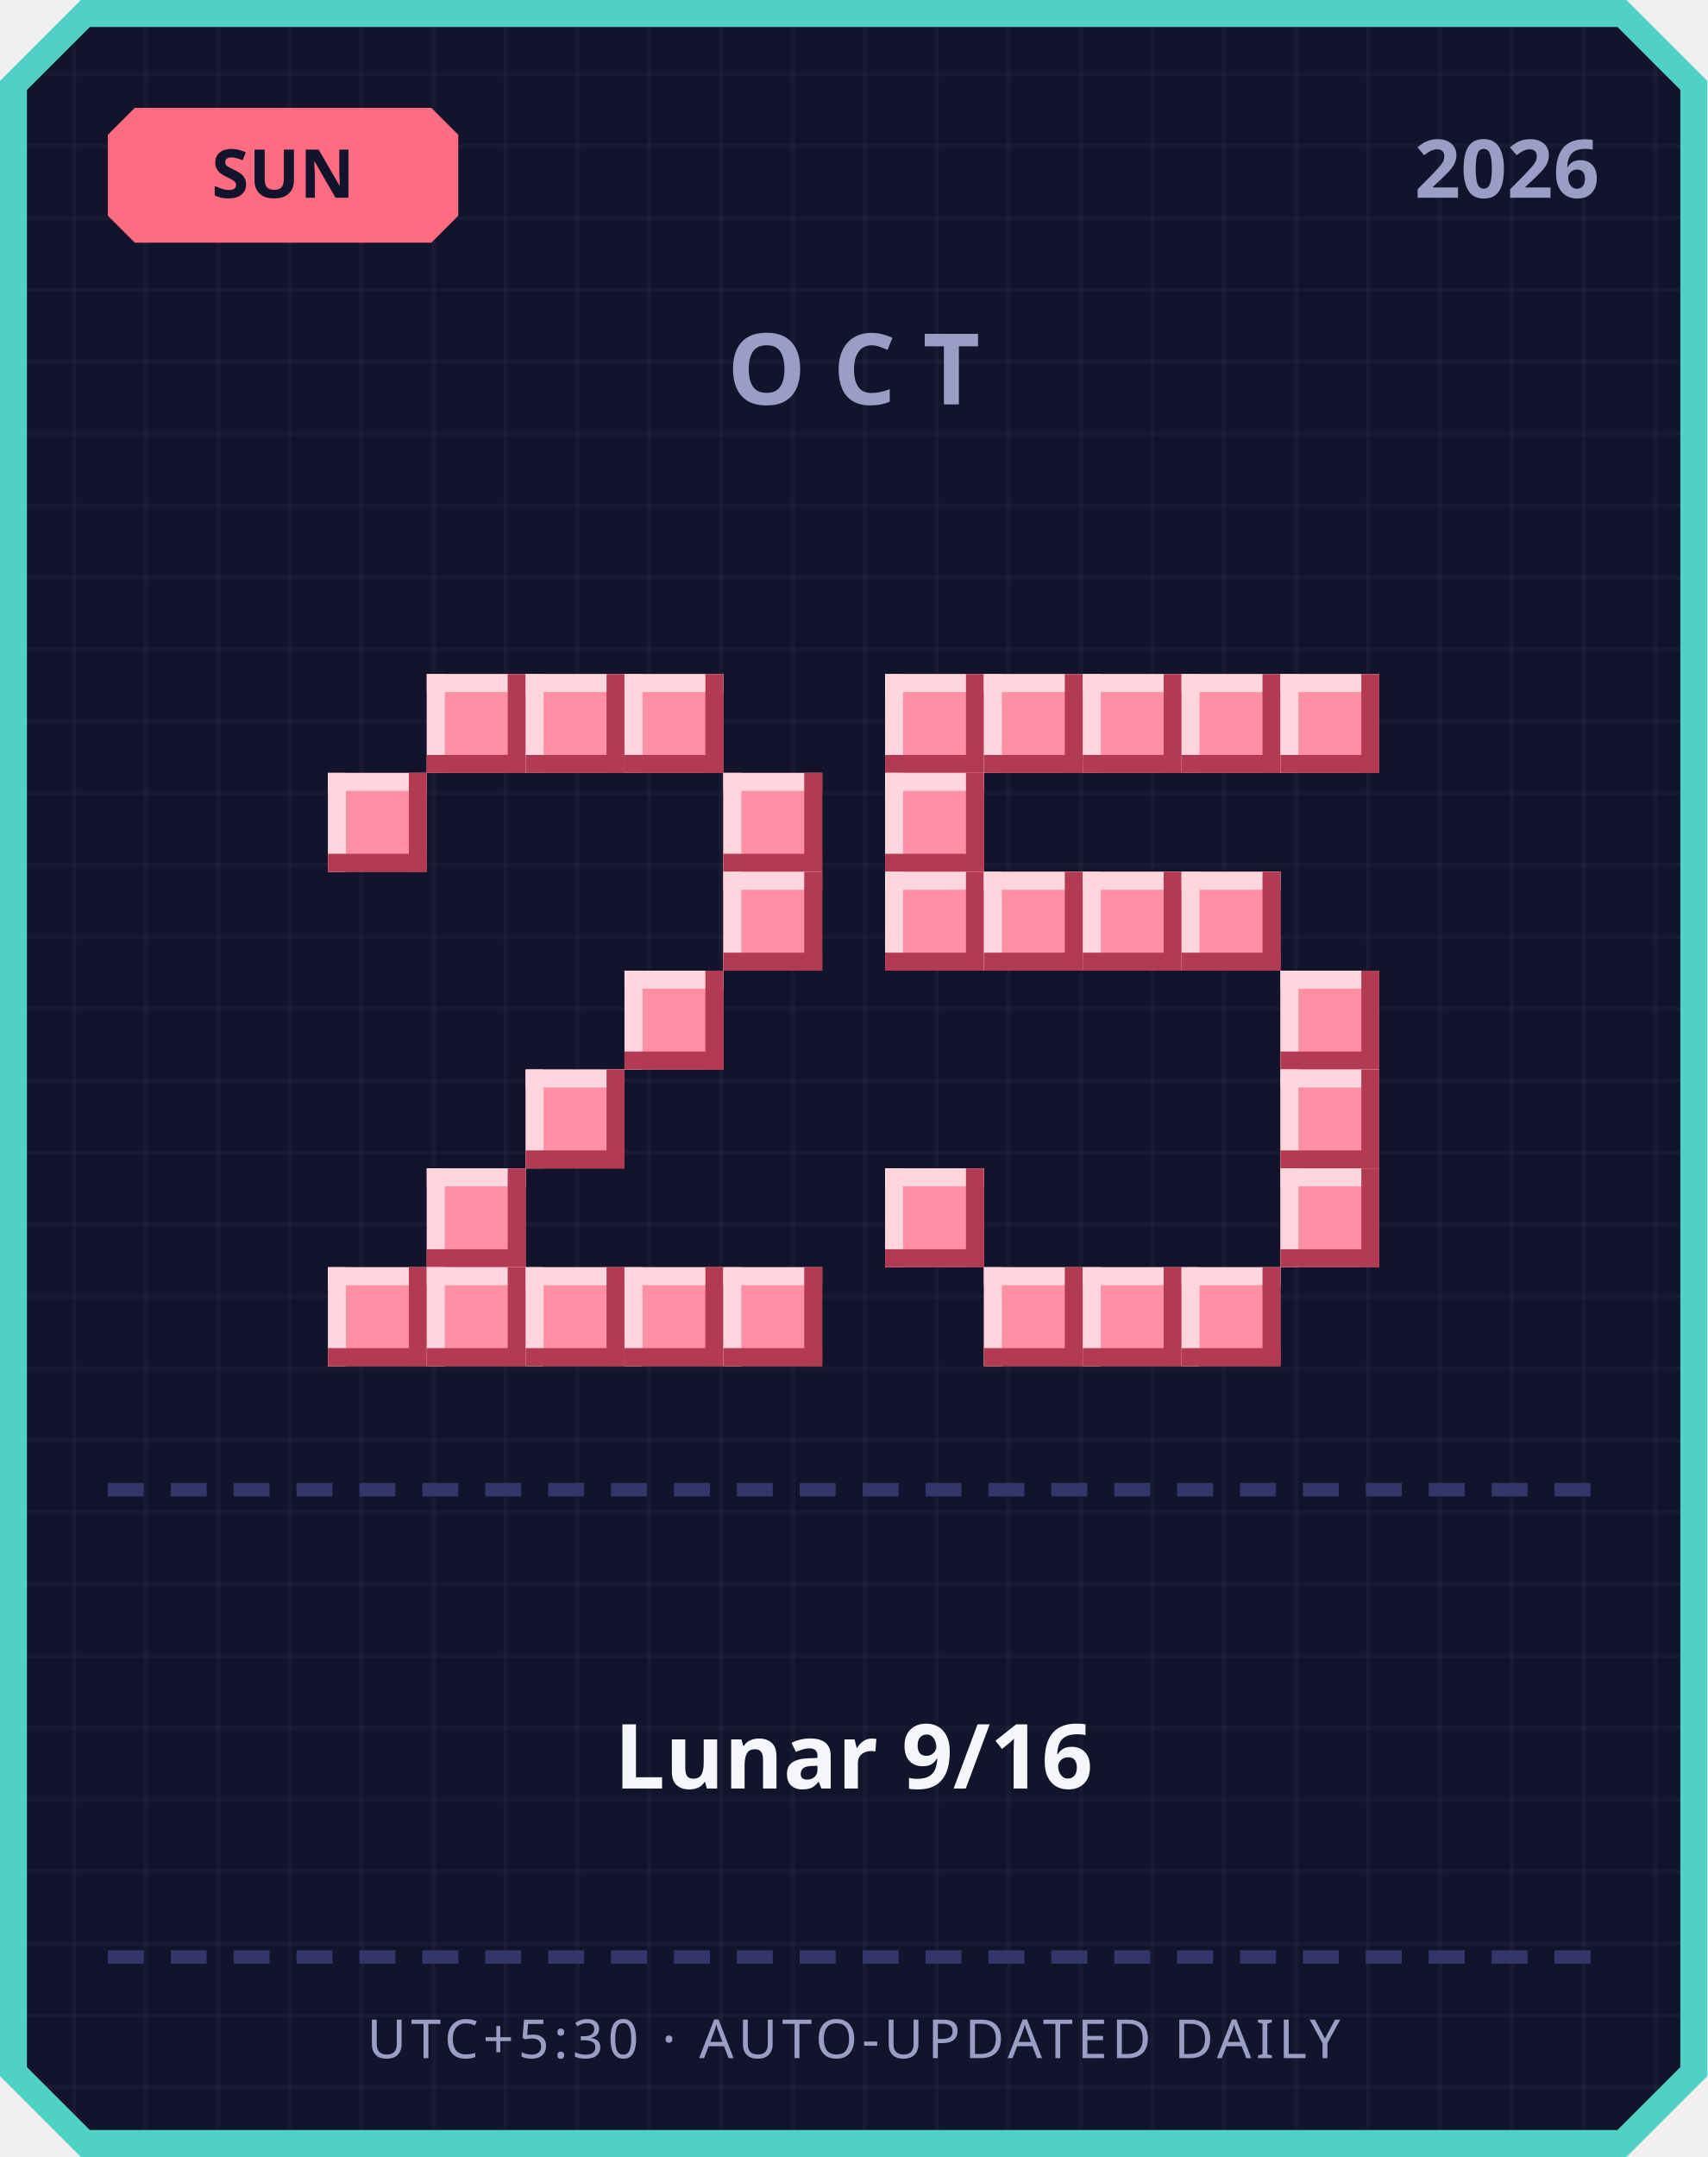
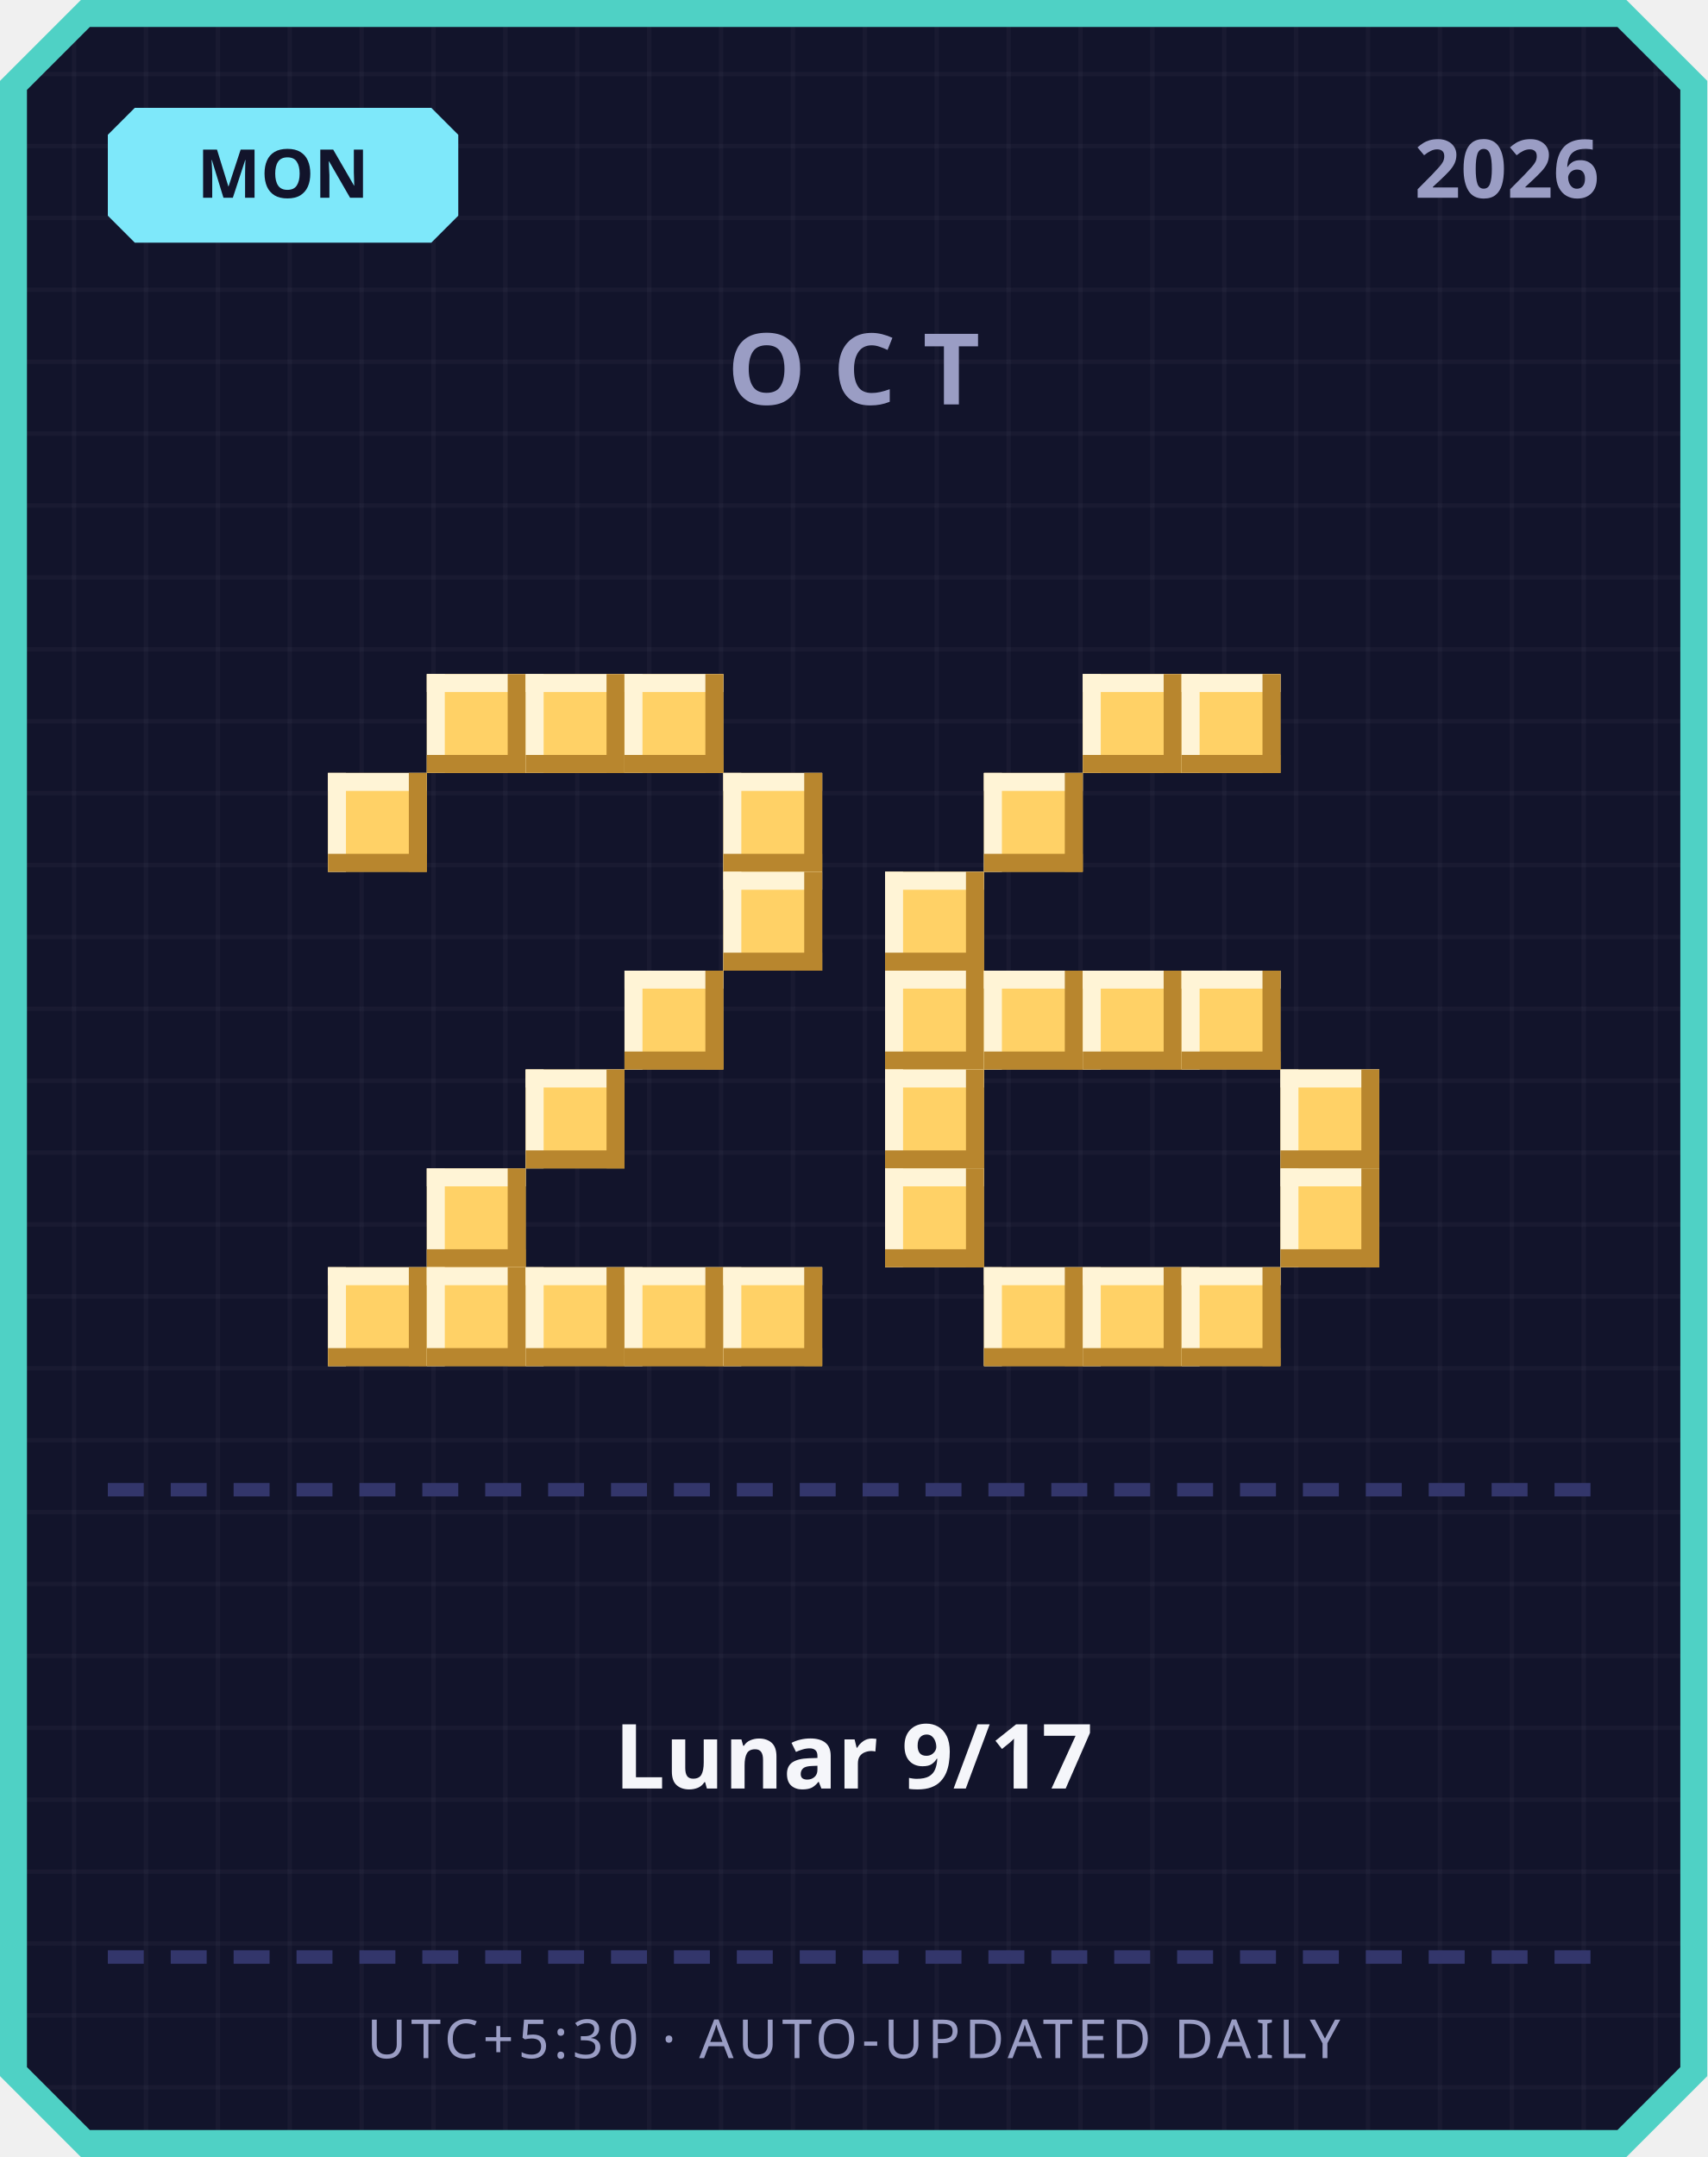
<svg xmlns="http://www.w3.org/2000/svg" width="380" height="480" viewBox="0 0 380 480">
  <defs>
    <pattern id="grid" width="16" height="16" patternUnits="userSpaceOnUse">
      <rect width="16" height="16" fill="#12142b" />
      <rect width="1" height="16" fill="#ffffff" opacity="0.03" />
      <rect width="16" height="1" fill="#ffffff" opacity="0.03" />
    </pattern>
  </defs>
  <path d="M 18,0 L 362,0 L 380,18 L 380,462 L 362,480 L 18,480 L 0,462 L 0,18 Z" fill="#4fd1c5" />
  <path d="M 20,6 L 360,6 L 374,20 L 374,460 L 360,474 L 20,474 L 6,460 L 6,20 Z" fill="url(#grid)" />
-   <path d="M 30,24 L 96,24 L 102,30 L 102,48 L 96,54 L 30,54 L 24,48 L 24,30 Z" fill="#ff6b81" />
-   <text x="63" y="44" text-anchor="middle" font-family="'Segoe UI', sans-serif" font-size="15" font-weight="700" fill="#12142b">SUN</text>
+   <path d="M 30,24 L 96,24 L 102,30 L 102,48 L 96,54 L 30,54 L 24,48 L 24,30 Z" fill="#7ee8fa" />
+   <text x="63" y="44" text-anchor="middle" font-family="'Segoe UI', sans-serif" font-size="15" font-weight="700" fill="#12142b">MON</text>
  <text x="356" y="44" text-anchor="end" font-family="'Segoe UI', sans-serif" font-size="18" font-weight="700" fill="#9a9dc4">2026</text>
  <text x="190" y="90" text-anchor="middle" font-family="'Segoe UI', sans-serif" font-size="22" font-weight="700" letter-spacing="6" fill="#9a9dc4">OCT</text>
-   <rect x="95" y="150" width="22" height="22" fill="#ff8fa3" />
-   <rect x="95" y="150" width="22" height="4" fill="#ffd6dd" />
-   <rect x="95" y="150" width="4" height="22" fill="#ffd6dd" />
-   <rect x="95" y="168" width="22" height="4" fill="#b23a52" />
-   <rect x="113" y="150" width="4" height="22" fill="#b23a52" />
-   <rect x="117" y="150" width="22" height="22" fill="#ff8fa3" />
-   <rect x="117" y="150" width="22" height="4" fill="#ffd6dd" />
-   <rect x="117" y="150" width="4" height="22" fill="#ffd6dd" />
-   <rect x="117" y="168" width="22" height="4" fill="#b23a52" />
-   <rect x="135" y="150" width="4" height="22" fill="#b23a52" />
-   <rect x="139" y="150" width="22" height="22" fill="#ff8fa3" />
-   <rect x="139" y="150" width="22" height="4" fill="#ffd6dd" />
-   <rect x="139" y="150" width="4" height="22" fill="#ffd6dd" />
-   <rect x="139" y="168" width="22" height="4" fill="#b23a52" />
-   <rect x="157" y="150" width="4" height="22" fill="#b23a52" />
-   <rect x="73" y="172" width="22" height="22" fill="#ff8fa3" />
-   <rect x="73" y="172" width="22" height="4" fill="#ffd6dd" />
-   <rect x="73" y="172" width="4" height="22" fill="#ffd6dd" />
-   <rect x="73" y="190" width="22" height="4" fill="#b23a52" />
-   <rect x="91" y="172" width="4" height="22" fill="#b23a52" />
-   <rect x="161" y="172" width="22" height="22" fill="#ff8fa3" />
-   <rect x="161" y="172" width="22" height="4" fill="#ffd6dd" />
-   <rect x="161" y="172" width="4" height="22" fill="#ffd6dd" />
-   <rect x="161" y="190" width="22" height="4" fill="#b23a52" />
-   <rect x="179" y="172" width="4" height="22" fill="#b23a52" />
-   <rect x="161" y="194" width="22" height="22" fill="#ff8fa3" />
-   <rect x="161" y="194" width="22" height="4" fill="#ffd6dd" />
-   <rect x="161" y="194" width="4" height="22" fill="#ffd6dd" />
-   <rect x="161" y="212" width="22" height="4" fill="#b23a52" />
-   <rect x="179" y="194" width="4" height="22" fill="#b23a52" />
-   <rect x="139" y="216" width="22" height="22" fill="#ff8fa3" />
-   <rect x="139" y="216" width="22" height="4" fill="#ffd6dd" />
-   <rect x="139" y="216" width="4" height="22" fill="#ffd6dd" />
-   <rect x="139" y="234" width="22" height="4" fill="#b23a52" />
-   <rect x="157" y="216" width="4" height="22" fill="#b23a52" />
-   <rect x="117" y="238" width="22" height="22" fill="#ff8fa3" />
-   <rect x="117" y="238" width="22" height="4" fill="#ffd6dd" />
-   <rect x="117" y="238" width="4" height="22" fill="#ffd6dd" />
-   <rect x="117" y="256" width="22" height="4" fill="#b23a52" />
-   <rect x="135" y="238" width="4" height="22" fill="#b23a52" />
-   <rect x="95" y="260" width="22" height="22" fill="#ff8fa3" />
-   <rect x="95" y="260" width="22" height="4" fill="#ffd6dd" />
-   <rect x="95" y="260" width="4" height="22" fill="#ffd6dd" />
-   <rect x="95" y="278" width="22" height="4" fill="#b23a52" />
-   <rect x="113" y="260" width="4" height="22" fill="#b23a52" />
-   <rect x="73" y="282" width="22" height="22" fill="#ff8fa3" />
-   <rect x="73" y="282" width="22" height="4" fill="#ffd6dd" />
-   <rect x="73" y="282" width="4" height="22" fill="#ffd6dd" />
-   <rect x="73" y="300" width="22" height="4" fill="#b23a52" />
-   <rect x="91" y="282" width="4" height="22" fill="#b23a52" />
-   <rect x="95" y="282" width="22" height="22" fill="#ff8fa3" />
-   <rect x="95" y="282" width="22" height="4" fill="#ffd6dd" />
-   <rect x="95" y="282" width="4" height="22" fill="#ffd6dd" />
-   <rect x="95" y="300" width="22" height="4" fill="#b23a52" />
-   <rect x="113" y="282" width="4" height="22" fill="#b23a52" />
-   <rect x="117" y="282" width="22" height="22" fill="#ff8fa3" />
-   <rect x="117" y="282" width="22" height="4" fill="#ffd6dd" />
-   <rect x="117" y="282" width="4" height="22" fill="#ffd6dd" />
-   <rect x="117" y="300" width="22" height="4" fill="#b23a52" />
-   <rect x="135" y="282" width="4" height="22" fill="#b23a52" />
-   <rect x="139" y="282" width="22" height="22" fill="#ff8fa3" />
-   <rect x="139" y="282" width="22" height="4" fill="#ffd6dd" />
-   <rect x="139" y="282" width="4" height="22" fill="#ffd6dd" />
-   <rect x="139" y="300" width="22" height="4" fill="#b23a52" />
-   <rect x="157" y="282" width="4" height="22" fill="#b23a52" />
-   <rect x="161" y="282" width="22" height="22" fill="#ff8fa3" />
-   <rect x="161" y="282" width="22" height="4" fill="#ffd6dd" />
-   <rect x="161" y="282" width="4" height="22" fill="#ffd6dd" />
-   <rect x="161" y="300" width="22" height="4" fill="#b23a52" />
-   <rect x="179" y="282" width="4" height="22" fill="#b23a52" />
-   <rect x="197" y="150" width="22" height="22" fill="#ff8fa3" />
-   <rect x="197" y="150" width="22" height="4" fill="#ffd6dd" />
-   <rect x="197" y="150" width="4" height="22" fill="#ffd6dd" />
-   <rect x="197" y="168" width="22" height="4" fill="#b23a52" />
-   <rect x="215" y="150" width="4" height="22" fill="#b23a52" />
-   <rect x="219" y="150" width="22" height="22" fill="#ff8fa3" />
-   <rect x="219" y="150" width="22" height="4" fill="#ffd6dd" />
-   <rect x="219" y="150" width="4" height="22" fill="#ffd6dd" />
-   <rect x="219" y="168" width="22" height="4" fill="#b23a52" />
-   <rect x="237" y="150" width="4" height="22" fill="#b23a52" />
-   <rect x="241" y="150" width="22" height="22" fill="#ff8fa3" />
-   <rect x="241" y="150" width="22" height="4" fill="#ffd6dd" />
-   <rect x="241" y="150" width="4" height="22" fill="#ffd6dd" />
-   <rect x="241" y="168" width="22" height="4" fill="#b23a52" />
-   <rect x="259" y="150" width="4" height="22" fill="#b23a52" />
-   <rect x="263" y="150" width="22" height="22" fill="#ff8fa3" />
-   <rect x="263" y="150" width="22" height="4" fill="#ffd6dd" />
-   <rect x="263" y="150" width="4" height="22" fill="#ffd6dd" />
-   <rect x="263" y="168" width="22" height="4" fill="#b23a52" />
-   <rect x="281" y="150" width="4" height="22" fill="#b23a52" />
-   <rect x="285" y="150" width="22" height="22" fill="#ff8fa3" />
-   <rect x="285" y="150" width="22" height="4" fill="#ffd6dd" />
-   <rect x="285" y="150" width="4" height="22" fill="#ffd6dd" />
-   <rect x="285" y="168" width="22" height="4" fill="#b23a52" />
-   <rect x="303" y="150" width="4" height="22" fill="#b23a52" />
-   <rect x="197" y="172" width="22" height="22" fill="#ff8fa3" />
-   <rect x="197" y="172" width="22" height="4" fill="#ffd6dd" />
-   <rect x="197" y="172" width="4" height="22" fill="#ffd6dd" />
-   <rect x="197" y="190" width="22" height="4" fill="#b23a52" />
-   <rect x="215" y="172" width="4" height="22" fill="#b23a52" />
-   <rect x="197" y="194" width="22" height="22" fill="#ff8fa3" />
-   <rect x="197" y="194" width="22" height="4" fill="#ffd6dd" />
-   <rect x="197" y="194" width="4" height="22" fill="#ffd6dd" />
-   <rect x="197" y="212" width="22" height="4" fill="#b23a52" />
-   <rect x="215" y="194" width="4" height="22" fill="#b23a52" />
-   <rect x="219" y="194" width="22" height="22" fill="#ff8fa3" />
-   <rect x="219" y="194" width="22" height="4" fill="#ffd6dd" />
-   <rect x="219" y="194" width="4" height="22" fill="#ffd6dd" />
-   <rect x="219" y="212" width="22" height="4" fill="#b23a52" />
-   <rect x="237" y="194" width="4" height="22" fill="#b23a52" />
-   <rect x="241" y="194" width="22" height="22" fill="#ff8fa3" />
-   <rect x="241" y="194" width="22" height="4" fill="#ffd6dd" />
-   <rect x="241" y="194" width="4" height="22" fill="#ffd6dd" />
-   <rect x="241" y="212" width="22" height="4" fill="#b23a52" />
-   <rect x="259" y="194" width="4" height="22" fill="#b23a52" />
-   <rect x="263" y="194" width="22" height="22" fill="#ff8fa3" />
-   <rect x="263" y="194" width="22" height="4" fill="#ffd6dd" />
-   <rect x="263" y="194" width="4" height="22" fill="#ffd6dd" />
-   <rect x="263" y="212" width="22" height="4" fill="#b23a52" />
-   <rect x="281" y="194" width="4" height="22" fill="#b23a52" />
-   <rect x="285" y="216" width="22" height="22" fill="#ff8fa3" />
-   <rect x="285" y="216" width="22" height="4" fill="#ffd6dd" />
-   <rect x="285" y="216" width="4" height="22" fill="#ffd6dd" />
-   <rect x="285" y="234" width="22" height="4" fill="#b23a52" />
-   <rect x="303" y="216" width="4" height="22" fill="#b23a52" />
-   <rect x="285" y="238" width="22" height="22" fill="#ff8fa3" />
-   <rect x="285" y="238" width="22" height="4" fill="#ffd6dd" />
-   <rect x="285" y="238" width="4" height="22" fill="#ffd6dd" />
-   <rect x="285" y="256" width="22" height="4" fill="#b23a52" />
-   <rect x="303" y="238" width="4" height="22" fill="#b23a52" />
-   <rect x="197" y="260" width="22" height="22" fill="#ff8fa3" />
-   <rect x="197" y="260" width="22" height="4" fill="#ffd6dd" />
-   <rect x="197" y="260" width="4" height="22" fill="#ffd6dd" />
-   <rect x="197" y="278" width="22" height="4" fill="#b23a52" />
-   <rect x="215" y="260" width="4" height="22" fill="#b23a52" />
-   <rect x="285" y="260" width="22" height="22" fill="#ff8fa3" />
-   <rect x="285" y="260" width="22" height="4" fill="#ffd6dd" />
-   <rect x="285" y="260" width="4" height="22" fill="#ffd6dd" />
-   <rect x="285" y="278" width="22" height="4" fill="#b23a52" />
-   <rect x="303" y="260" width="4" height="22" fill="#b23a52" />
-   <rect x="219" y="282" width="22" height="22" fill="#ff8fa3" />
-   <rect x="219" y="282" width="22" height="4" fill="#ffd6dd" />
-   <rect x="219" y="282" width="4" height="22" fill="#ffd6dd" />
-   <rect x="219" y="300" width="22" height="4" fill="#b23a52" />
-   <rect x="237" y="282" width="4" height="22" fill="#b23a52" />
-   <rect x="241" y="282" width="22" height="22" fill="#ff8fa3" />
-   <rect x="241" y="282" width="22" height="4" fill="#ffd6dd" />
-   <rect x="241" y="282" width="4" height="22" fill="#ffd6dd" />
-   <rect x="241" y="300" width="22" height="4" fill="#b23a52" />
-   <rect x="259" y="282" width="4" height="22" fill="#b23a52" />
-   <rect x="263" y="282" width="22" height="22" fill="#ff8fa3" />
-   <rect x="263" y="282" width="22" height="4" fill="#ffd6dd" />
-   <rect x="263" y="282" width="4" height="22" fill="#ffd6dd" />
-   <rect x="263" y="300" width="22" height="4" fill="#b23a52" />
-   <rect x="281" y="282" width="4" height="22" fill="#b23a52" />
+   <rect x="95" y="150" width="22" height="22" fill="#ffd166" />
+   <rect x="95" y="150" width="22" height="4" fill="#fff4d6" />
+   <rect x="95" y="150" width="4" height="22" fill="#fff4d6" />
+   <rect x="95" y="168" width="22" height="4" fill="#b8862e" />
+   <rect x="113" y="150" width="4" height="22" fill="#b8862e" />
+   <rect x="117" y="150" width="22" height="22" fill="#ffd166" />
+   <rect x="117" y="150" width="22" height="4" fill="#fff4d6" />
+   <rect x="117" y="150" width="4" height="22" fill="#fff4d6" />
+   <rect x="117" y="168" width="22" height="4" fill="#b8862e" />
+   <rect x="135" y="150" width="4" height="22" fill="#b8862e" />
+   <rect x="139" y="150" width="22" height="22" fill="#ffd166" />
+   <rect x="139" y="150" width="22" height="4" fill="#fff4d6" />
+   <rect x="139" y="150" width="4" height="22" fill="#fff4d6" />
+   <rect x="139" y="168" width="22" height="4" fill="#b8862e" />
+   <rect x="157" y="150" width="4" height="22" fill="#b8862e" />
+   <rect x="73" y="172" width="22" height="22" fill="#ffd166" />
+   <rect x="73" y="172" width="22" height="4" fill="#fff4d6" />
+   <rect x="73" y="172" width="4" height="22" fill="#fff4d6" />
+   <rect x="73" y="190" width="22" height="4" fill="#b8862e" />
+   <rect x="91" y="172" width="4" height="22" fill="#b8862e" />
+   <rect x="161" y="172" width="22" height="22" fill="#ffd166" />
+   <rect x="161" y="172" width="22" height="4" fill="#fff4d6" />
+   <rect x="161" y="172" width="4" height="22" fill="#fff4d6" />
+   <rect x="161" y="190" width="22" height="4" fill="#b8862e" />
+   <rect x="179" y="172" width="4" height="22" fill="#b8862e" />
+   <rect x="161" y="194" width="22" height="22" fill="#ffd166" />
+   <rect x="161" y="194" width="22" height="4" fill="#fff4d6" />
+   <rect x="161" y="194" width="4" height="22" fill="#fff4d6" />
+   <rect x="161" y="212" width="22" height="4" fill="#b8862e" />
+   <rect x="179" y="194" width="4" height="22" fill="#b8862e" />
+   <rect x="139" y="216" width="22" height="22" fill="#ffd166" />
+   <rect x="139" y="216" width="22" height="4" fill="#fff4d6" />
+   <rect x="139" y="216" width="4" height="22" fill="#fff4d6" />
+   <rect x="139" y="234" width="22" height="4" fill="#b8862e" />
+   <rect x="157" y="216" width="4" height="22" fill="#b8862e" />
+   <rect x="117" y="238" width="22" height="22" fill="#ffd166" />
+   <rect x="117" y="238" width="22" height="4" fill="#fff4d6" />
+   <rect x="117" y="238" width="4" height="22" fill="#fff4d6" />
+   <rect x="117" y="256" width="22" height="4" fill="#b8862e" />
+   <rect x="135" y="238" width="4" height="22" fill="#b8862e" />
+   <rect x="95" y="260" width="22" height="22" fill="#ffd166" />
+   <rect x="95" y="260" width="22" height="4" fill="#fff4d6" />
+   <rect x="95" y="260" width="4" height="22" fill="#fff4d6" />
+   <rect x="95" y="278" width="22" height="4" fill="#b8862e" />
+   <rect x="113" y="260" width="4" height="22" fill="#b8862e" />
+   <rect x="73" y="282" width="22" height="22" fill="#ffd166" />
+   <rect x="73" y="282" width="22" height="4" fill="#fff4d6" />
+   <rect x="73" y="282" width="4" height="22" fill="#fff4d6" />
+   <rect x="73" y="300" width="22" height="4" fill="#b8862e" />
+   <rect x="91" y="282" width="4" height="22" fill="#b8862e" />
+   <rect x="95" y="282" width="22" height="22" fill="#ffd166" />
+   <rect x="95" y="282" width="22" height="4" fill="#fff4d6" />
+   <rect x="95" y="282" width="4" height="22" fill="#fff4d6" />
+   <rect x="95" y="300" width="22" height="4" fill="#b8862e" />
+   <rect x="113" y="282" width="4" height="22" fill="#b8862e" />
+   <rect x="117" y="282" width="22" height="22" fill="#ffd166" />
+   <rect x="117" y="282" width="22" height="4" fill="#fff4d6" />
+   <rect x="117" y="282" width="4" height="22" fill="#fff4d6" />
+   <rect x="117" y="300" width="22" height="4" fill="#b8862e" />
+   <rect x="135" y="282" width="4" height="22" fill="#b8862e" />
+   <rect x="139" y="282" width="22" height="22" fill="#ffd166" />
+   <rect x="139" y="282" width="22" height="4" fill="#fff4d6" />
+   <rect x="139" y="282" width="4" height="22" fill="#fff4d6" />
+   <rect x="139" y="300" width="22" height="4" fill="#b8862e" />
+   <rect x="157" y="282" width="4" height="22" fill="#b8862e" />
+   <rect x="161" y="282" width="22" height="22" fill="#ffd166" />
+   <rect x="161" y="282" width="22" height="4" fill="#fff4d6" />
+   <rect x="161" y="282" width="4" height="22" fill="#fff4d6" />
+   <rect x="161" y="300" width="22" height="4" fill="#b8862e" />
+   <rect x="179" y="282" width="4" height="22" fill="#b8862e" />
+   <rect x="241" y="150" width="22" height="22" fill="#ffd166" />
+   <rect x="241" y="150" width="22" height="4" fill="#fff4d6" />
+   <rect x="241" y="150" width="4" height="22" fill="#fff4d6" />
+   <rect x="241" y="168" width="22" height="4" fill="#b8862e" />
+   <rect x="259" y="150" width="4" height="22" fill="#b8862e" />
+   <rect x="263" y="150" width="22" height="22" fill="#ffd166" />
+   <rect x="263" y="150" width="22" height="4" fill="#fff4d6" />
+   <rect x="263" y="150" width="4" height="22" fill="#fff4d6" />
+   <rect x="263" y="168" width="22" height="4" fill="#b8862e" />
+   <rect x="281" y="150" width="4" height="22" fill="#b8862e" />
+   <rect x="219" y="172" width="22" height="22" fill="#ffd166" />
+   <rect x="219" y="172" width="22" height="4" fill="#fff4d6" />
+   <rect x="219" y="172" width="4" height="22" fill="#fff4d6" />
+   <rect x="219" y="190" width="22" height="4" fill="#b8862e" />
+   <rect x="237" y="172" width="4" height="22" fill="#b8862e" />
+   <rect x="197" y="194" width="22" height="22" fill="#ffd166" />
+   <rect x="197" y="194" width="22" height="4" fill="#fff4d6" />
+   <rect x="197" y="194" width="4" height="22" fill="#fff4d6" />
+   <rect x="197" y="212" width="22" height="4" fill="#b8862e" />
+   <rect x="215" y="194" width="4" height="22" fill="#b8862e" />
+   <rect x="197" y="216" width="22" height="22" fill="#ffd166" />
+   <rect x="197" y="216" width="22" height="4" fill="#fff4d6" />
+   <rect x="197" y="216" width="4" height="22" fill="#fff4d6" />
+   <rect x="197" y="234" width="22" height="4" fill="#b8862e" />
+   <rect x="215" y="216" width="4" height="22" fill="#b8862e" />
+   <rect x="219" y="216" width="22" height="22" fill="#ffd166" />
+   <rect x="219" y="216" width="22" height="4" fill="#fff4d6" />
+   <rect x="219" y="216" width="4" height="22" fill="#fff4d6" />
+   <rect x="219" y="234" width="22" height="4" fill="#b8862e" />
+   <rect x="237" y="216" width="4" height="22" fill="#b8862e" />
+   <rect x="241" y="216" width="22" height="22" fill="#ffd166" />
+   <rect x="241" y="216" width="22" height="4" fill="#fff4d6" />
+   <rect x="241" y="216" width="4" height="22" fill="#fff4d6" />
+   <rect x="241" y="234" width="22" height="4" fill="#b8862e" />
+   <rect x="259" y="216" width="4" height="22" fill="#b8862e" />
+   <rect x="263" y="216" width="22" height="22" fill="#ffd166" />
+   <rect x="263" y="216" width="22" height="4" fill="#fff4d6" />
+   <rect x="263" y="216" width="4" height="22" fill="#fff4d6" />
+   <rect x="263" y="234" width="22" height="4" fill="#b8862e" />
+   <rect x="281" y="216" width="4" height="22" fill="#b8862e" />
+   <rect x="197" y="238" width="22" height="22" fill="#ffd166" />
+   <rect x="197" y="238" width="22" height="4" fill="#fff4d6" />
+   <rect x="197" y="238" width="4" height="22" fill="#fff4d6" />
+   <rect x="197" y="256" width="22" height="4" fill="#b8862e" />
+   <rect x="215" y="238" width="4" height="22" fill="#b8862e" />
+   <rect x="285" y="238" width="22" height="22" fill="#ffd166" />
+   <rect x="285" y="238" width="22" height="4" fill="#fff4d6" />
+   <rect x="285" y="238" width="4" height="22" fill="#fff4d6" />
+   <rect x="285" y="256" width="22" height="4" fill="#b8862e" />
+   <rect x="303" y="238" width="4" height="22" fill="#b8862e" />
+   <rect x="197" y="260" width="22" height="22" fill="#ffd166" />
+   <rect x="197" y="260" width="22" height="4" fill="#fff4d6" />
+   <rect x="197" y="260" width="4" height="22" fill="#fff4d6" />
+   <rect x="197" y="278" width="22" height="4" fill="#b8862e" />
+   <rect x="215" y="260" width="4" height="22" fill="#b8862e" />
+   <rect x="285" y="260" width="22" height="22" fill="#ffd166" />
+   <rect x="285" y="260" width="22" height="4" fill="#fff4d6" />
+   <rect x="285" y="260" width="4" height="22" fill="#fff4d6" />
+   <rect x="285" y="278" width="22" height="4" fill="#b8862e" />
+   <rect x="303" y="260" width="4" height="22" fill="#b8862e" />
+   <rect x="219" y="282" width="22" height="22" fill="#ffd166" />
+   <rect x="219" y="282" width="22" height="4" fill="#fff4d6" />
+   <rect x="219" y="282" width="4" height="22" fill="#fff4d6" />
+   <rect x="219" y="300" width="22" height="4" fill="#b8862e" />
+   <rect x="237" y="282" width="4" height="22" fill="#b8862e" />
+   <rect x="241" y="282" width="22" height="22" fill="#ffd166" />
+   <rect x="241" y="282" width="22" height="4" fill="#fff4d6" />
+   <rect x="241" y="282" width="4" height="22" fill="#fff4d6" />
+   <rect x="241" y="300" width="22" height="4" fill="#b8862e" />
+   <rect x="259" y="282" width="4" height="22" fill="#b8862e" />
+   <rect x="263" y="282" width="22" height="22" fill="#ffd166" />
+   <rect x="263" y="282" width="22" height="4" fill="#fff4d6" />
+   <rect x="263" y="282" width="4" height="22" fill="#fff4d6" />
+   <rect x="263" y="300" width="22" height="4" fill="#b8862e" />
+   <rect x="281" y="282" width="4" height="22" fill="#b8862e" />
  <rect x="24" y="330" width="8" height="3" fill="#33366b" />
  <rect x="38" y="330" width="8" height="3" fill="#33366b" />
  <rect x="52" y="330" width="8" height="3" fill="#33366b" />
  <rect x="66" y="330" width="8" height="3" fill="#33366b" />
  <rect x="80" y="330" width="8" height="3" fill="#33366b" />
  <rect x="94" y="330" width="8" height="3" fill="#33366b" />
  <rect x="108" y="330" width="8" height="3" fill="#33366b" />
  <rect x="122" y="330" width="8" height="3" fill="#33366b" />
  <rect x="136" y="330" width="8" height="3" fill="#33366b" />
  <rect x="150" y="330" width="8" height="3" fill="#33366b" />
  <rect x="164" y="330" width="8" height="3" fill="#33366b" />
  <rect x="178" y="330" width="8" height="3" fill="#33366b" />
  <rect x="192" y="330" width="8" height="3" fill="#33366b" />
  <rect x="206" y="330" width="8" height="3" fill="#33366b" />
  <rect x="220" y="330" width="8" height="3" fill="#33366b" />
  <rect x="234" y="330" width="8" height="3" fill="#33366b" />
  <rect x="248" y="330" width="8" height="3" fill="#33366b" />
  <rect x="262" y="330" width="8" height="3" fill="#33366b" />
  <rect x="276" y="330" width="8" height="3" fill="#33366b" />
  <rect x="290" y="330" width="8" height="3" fill="#33366b" />
  <rect x="304" y="330" width="8" height="3" fill="#33366b" />
  <rect x="318" y="330" width="8" height="3" fill="#33366b" />
  <rect x="332" y="330" width="8" height="3" fill="#33366b" />
  <rect x="346" y="330" width="8" height="3" fill="#33366b" />
-   <text x="190" y="398" text-anchor="middle" font-family="'Segoe UI', 'Microsoft JhengHei', sans-serif" font-size="20" font-weight="700" fill="#f5f6fa">Lunar 9/16</text>
+   <text x="190" y="398" text-anchor="middle" font-family="'Segoe UI', 'Microsoft JhengHei', sans-serif" font-size="20" font-weight="700" fill="#f5f6fa">Lunar 9/17</text>
  <rect x="24" y="434" width="8" height="3" fill="#33366b" />
  <rect x="38" y="434" width="8" height="3" fill="#33366b" />
  <rect x="52" y="434" width="8" height="3" fill="#33366b" />
  <rect x="66" y="434" width="8" height="3" fill="#33366b" />
  <rect x="80" y="434" width="8" height="3" fill="#33366b" />
  <rect x="94" y="434" width="8" height="3" fill="#33366b" />
  <rect x="108" y="434" width="8" height="3" fill="#33366b" />
  <rect x="122" y="434" width="8" height="3" fill="#33366b" />
  <rect x="136" y="434" width="8" height="3" fill="#33366b" />
  <rect x="150" y="434" width="8" height="3" fill="#33366b" />
  <rect x="164" y="434" width="8" height="3" fill="#33366b" />
  <rect x="178" y="434" width="8" height="3" fill="#33366b" />
  <rect x="192" y="434" width="8" height="3" fill="#33366b" />
  <rect x="206" y="434" width="8" height="3" fill="#33366b" />
  <rect x="220" y="434" width="8" height="3" fill="#33366b" />
  <rect x="234" y="434" width="8" height="3" fill="#33366b" />
  <rect x="248" y="434" width="8" height="3" fill="#33366b" />
  <rect x="262" y="434" width="8" height="3" fill="#33366b" />
  <rect x="276" y="434" width="8" height="3" fill="#33366b" />
  <rect x="290" y="434" width="8" height="3" fill="#33366b" />
  <rect x="304" y="434" width="8" height="3" fill="#33366b" />
  <rect x="318" y="434" width="8" height="3" fill="#33366b" />
  <rect x="332" y="434" width="8" height="3" fill="#33366b" />
  <rect x="346" y="434" width="8" height="3" fill="#33366b" />
  <text x="190" y="458" text-anchor="middle" font-family="'Segoe UI', sans-serif" font-size="12" letter-spacing="1" fill="#9a9dc4">UTC+5:30 · AUTO-UPDATED DAILY</text>
</svg>
